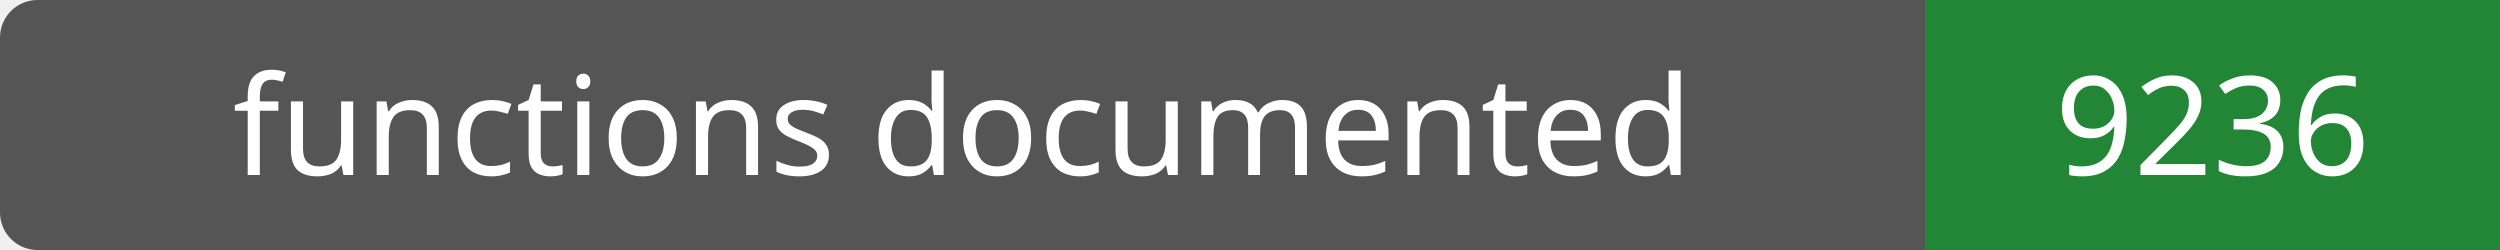
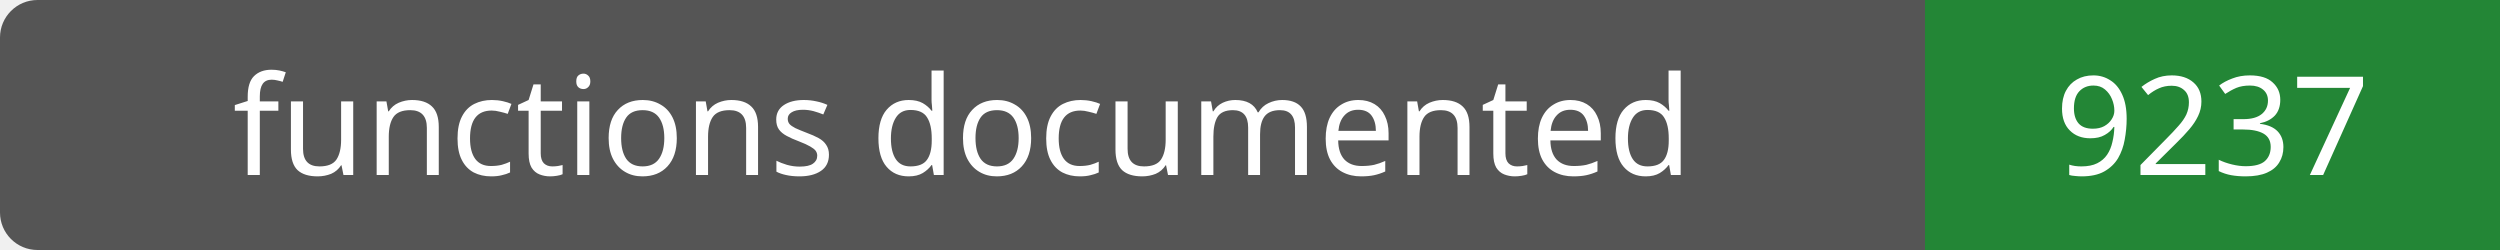
- <svg xmlns="http://www.w3.org/2000/svg" width="200" height="20" role="img" aria-label="functions documented: 9236">
+ <svg xmlns="http://www.w3.org/2000/svg" width="200" height="20" role="img" aria-label="functions documented: 9237">
  <rect width="200" height="20" rx="3" fill="#555" />
  <path fill="#238636" d="M154 0h46v20H154z" />
  <g fill="#fff" text-anchor="middle" font-family="Verdana,sans-serif" font-size="11">
    <text x="77.0" y="14">functions documented</text>
-     <text x="177.0" y="14">9236</text>
+     <text x="177.0" y="14">9237</text>
  </g>
</svg>
